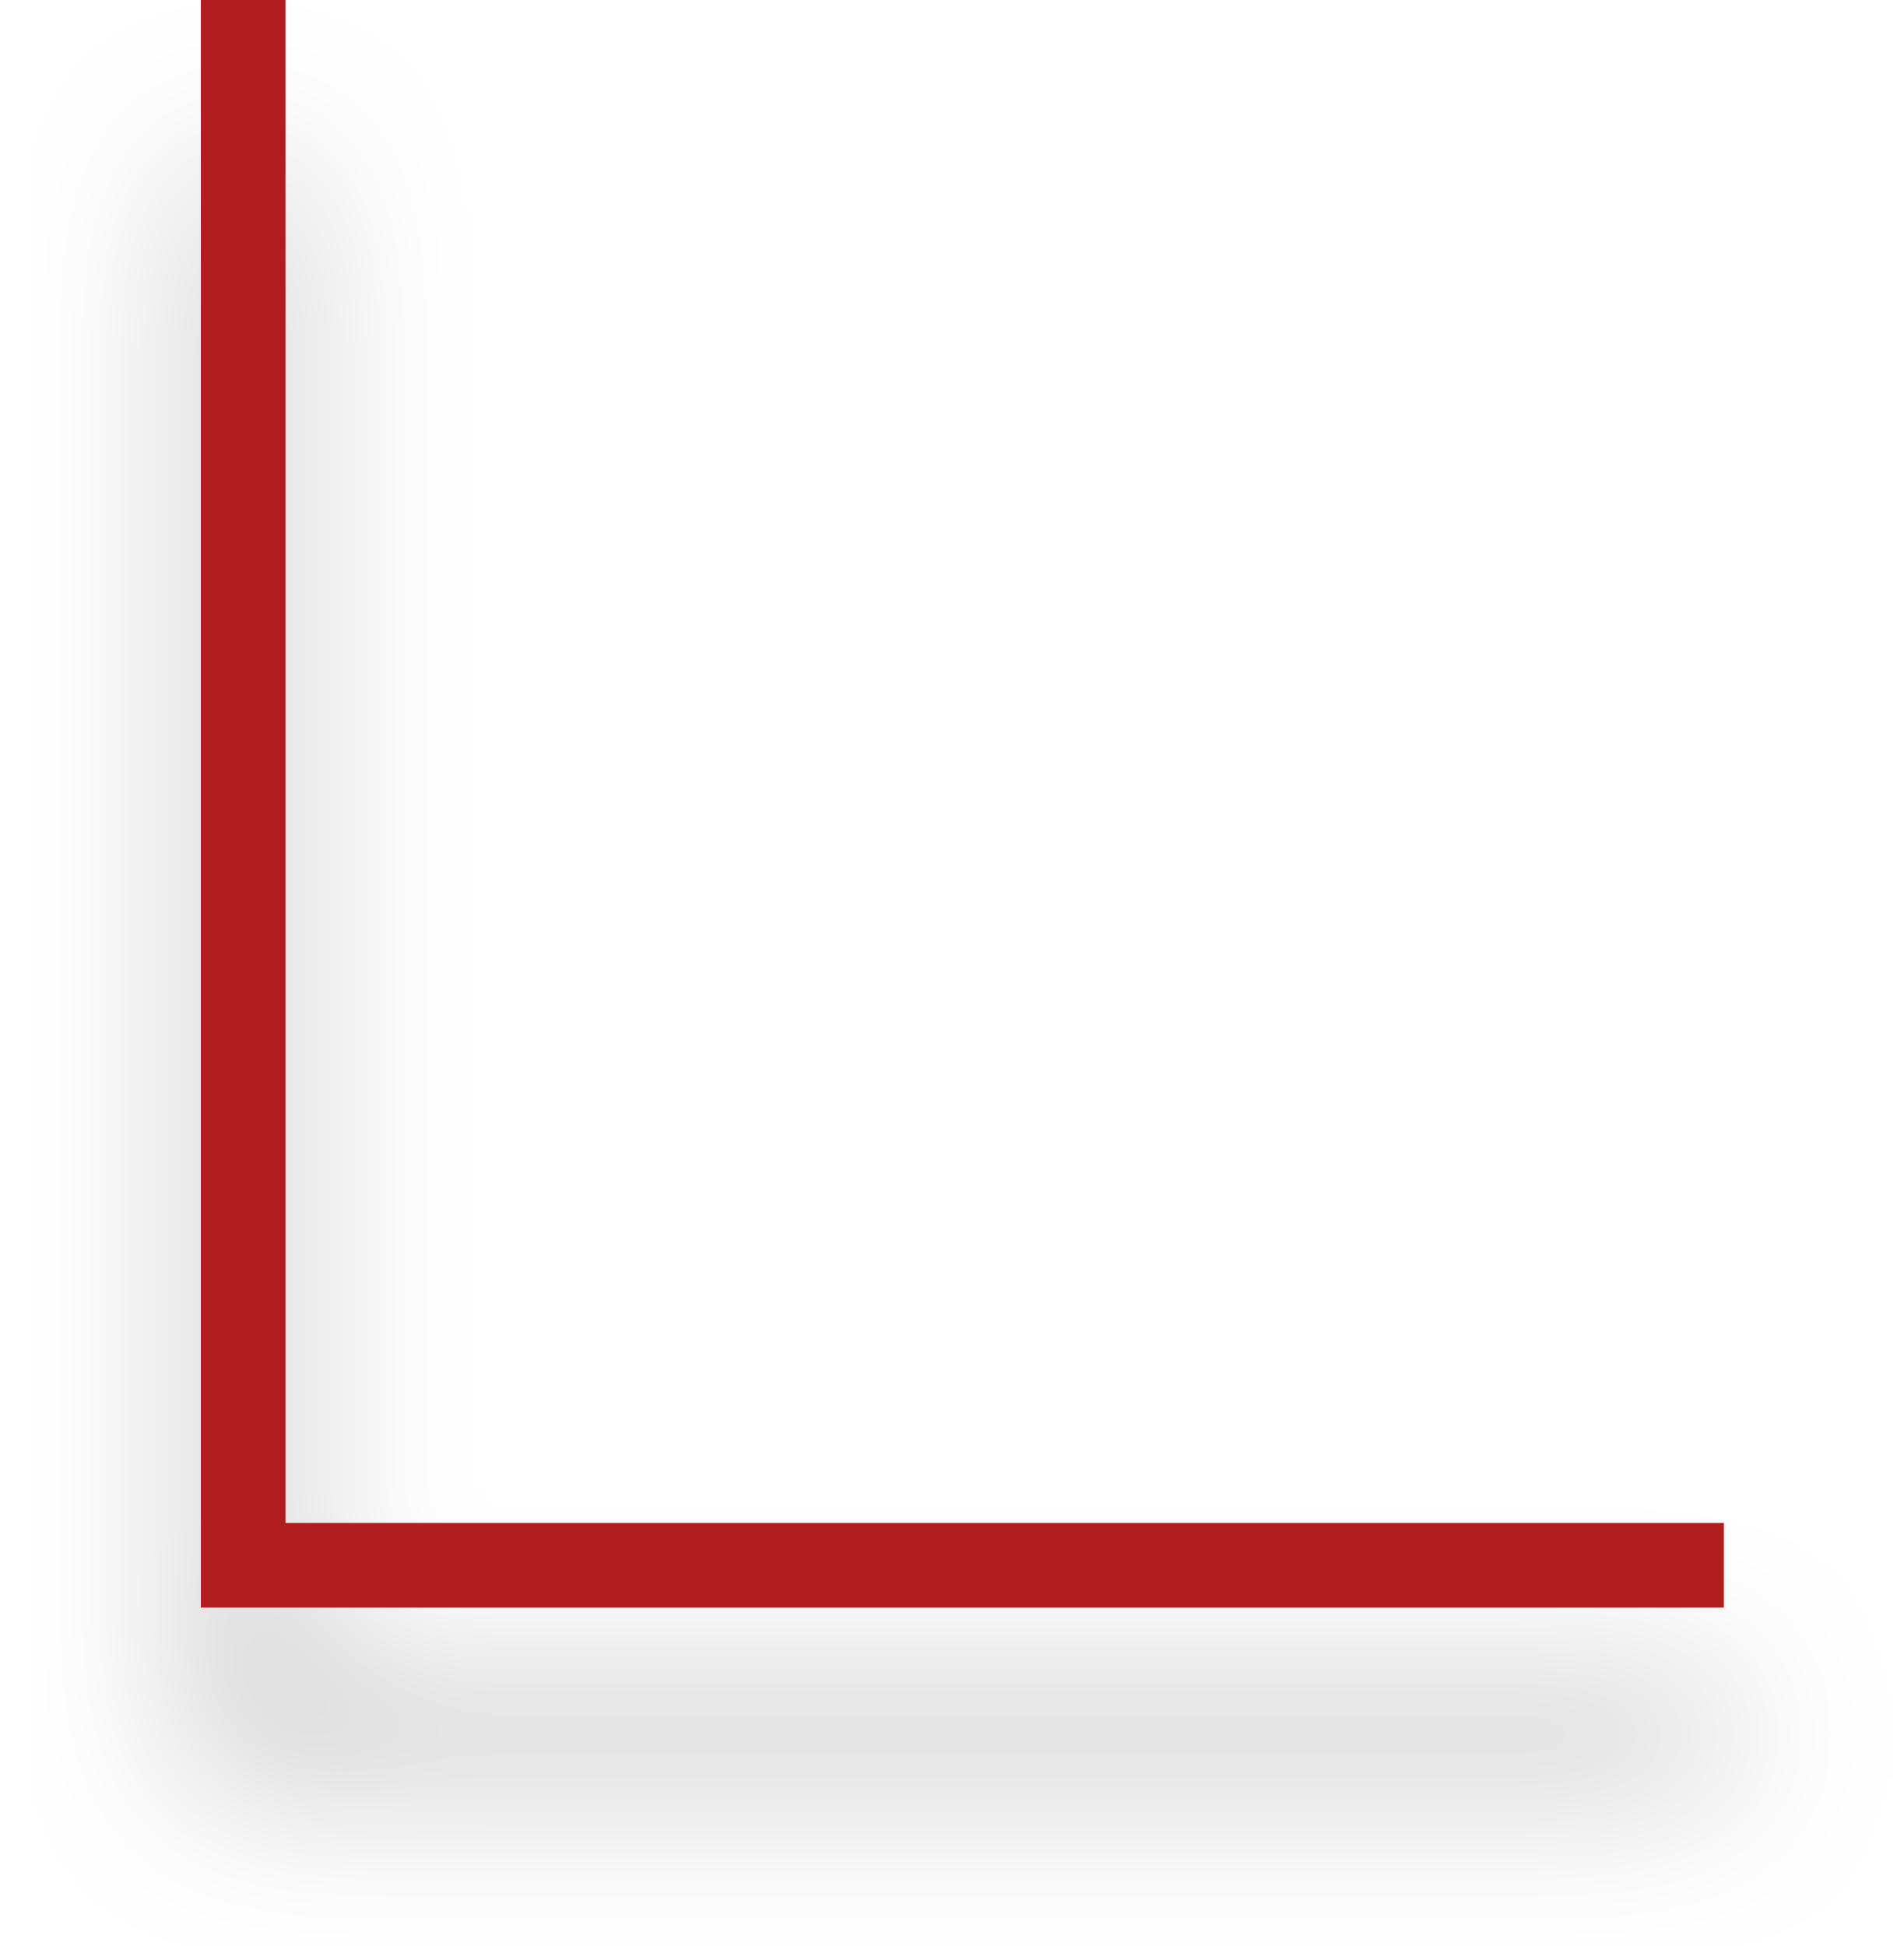
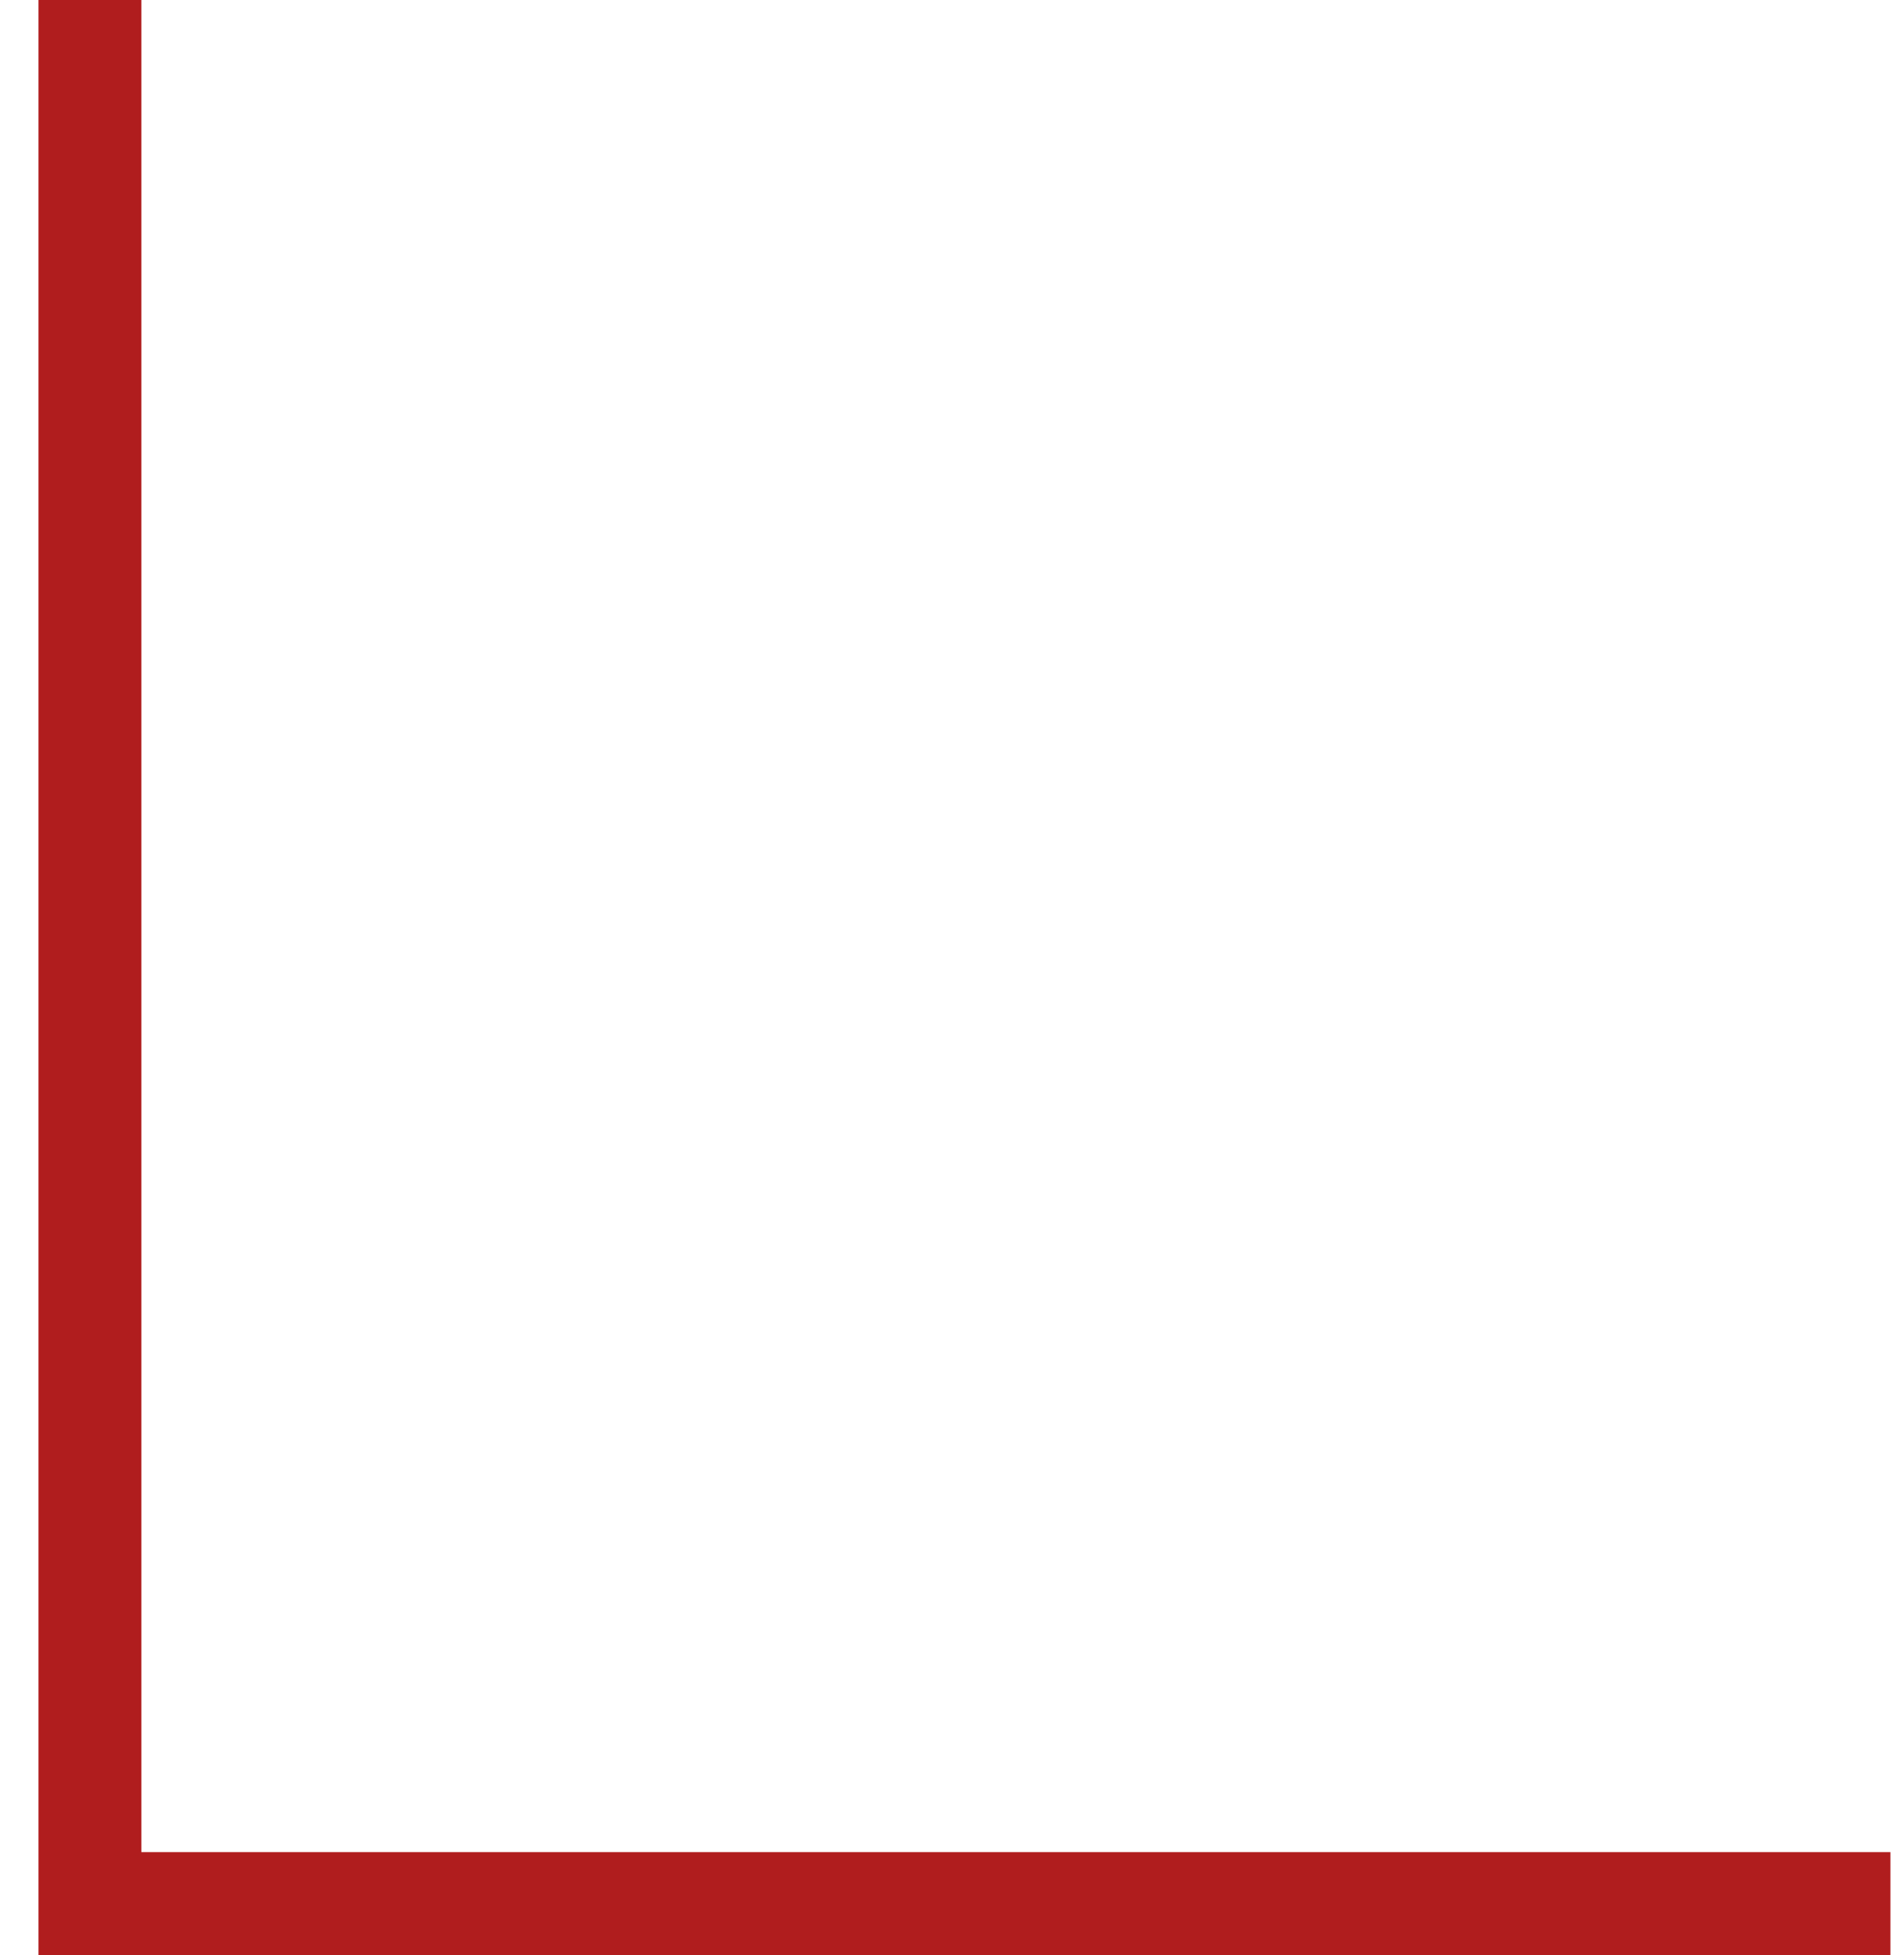
- <svg xmlns="http://www.w3.org/2000/svg" width="45" height="46" viewBox="0 0 45 46" fill="none">
-   <g filter="url(#filter0_d)">
-     <path d="M40.748 37H5.748V0" stroke="#B01D1E" stroke-width="2" />
-   </g>
-   <defs>
-     <filter id="filter0_d" x="0.748" y="0" width="44" height="46" filterUnits="userSpaceOnUse" color-interpolation-filters="sRGB">
-       <feFlood flood-opacity="0" result="BackgroundImageFix" />
-       <feColorMatrix in="SourceAlpha" type="matrix" values="0 0 0 0 0 0 0 0 0 0 0 0 0 0 0 0 0 0 127 0" />
-       <feOffset dy="4" />
-       <feGaussianBlur stdDeviation="2" />
-       <feColorMatrix type="matrix" values="0 0 0 0 0 0 0 0 0 0 0 0 0 0 0 0 0 0 0.25 0" />
-       <feBlend mode="normal" in2="BackgroundImageFix" result="effect1_dropShadow" />
-       <feBlend mode="normal" in="SourceGraphic" in2="effect1_dropShadow" result="shape" />
-     </filter>
-   </defs>
+ <svg xmlns="http://www.w3.org/2000/svg" width="37" height="38" viewBox="0 0 37 38" fill="none">
+   <path d="M36.748 37H1.748V0" stroke="#B01D1E" stroke-width="2" />
</svg>
